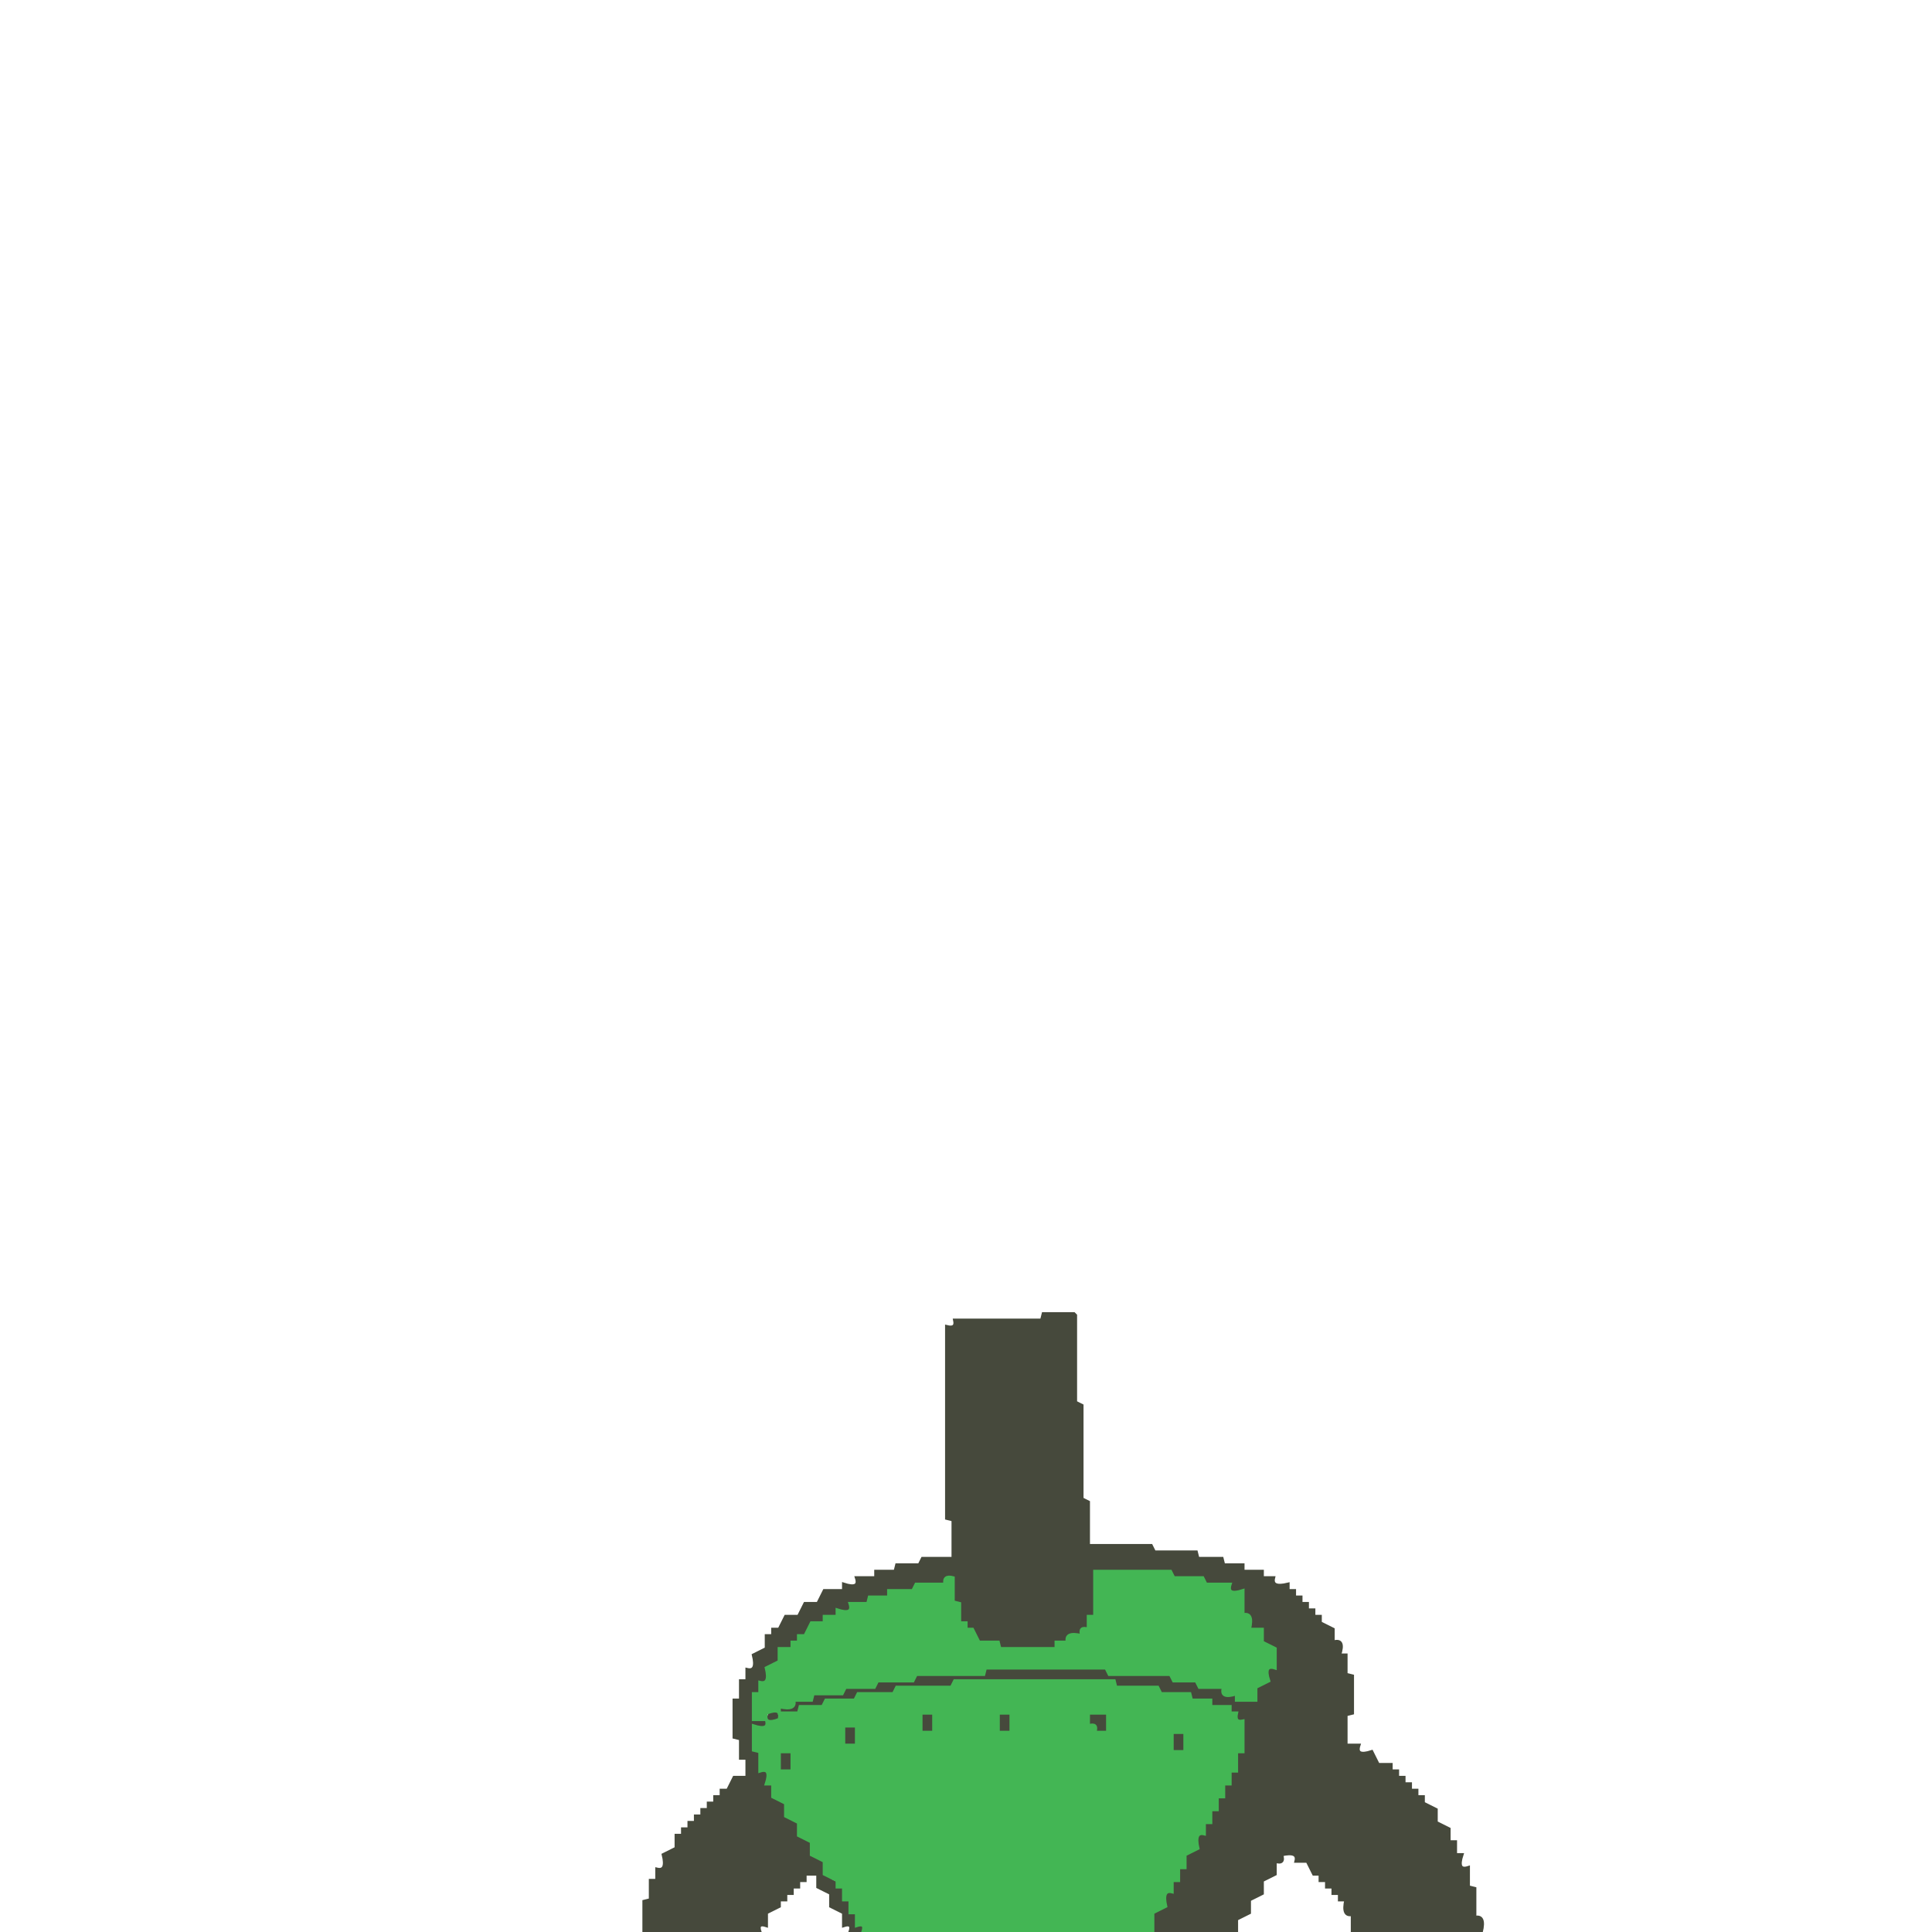
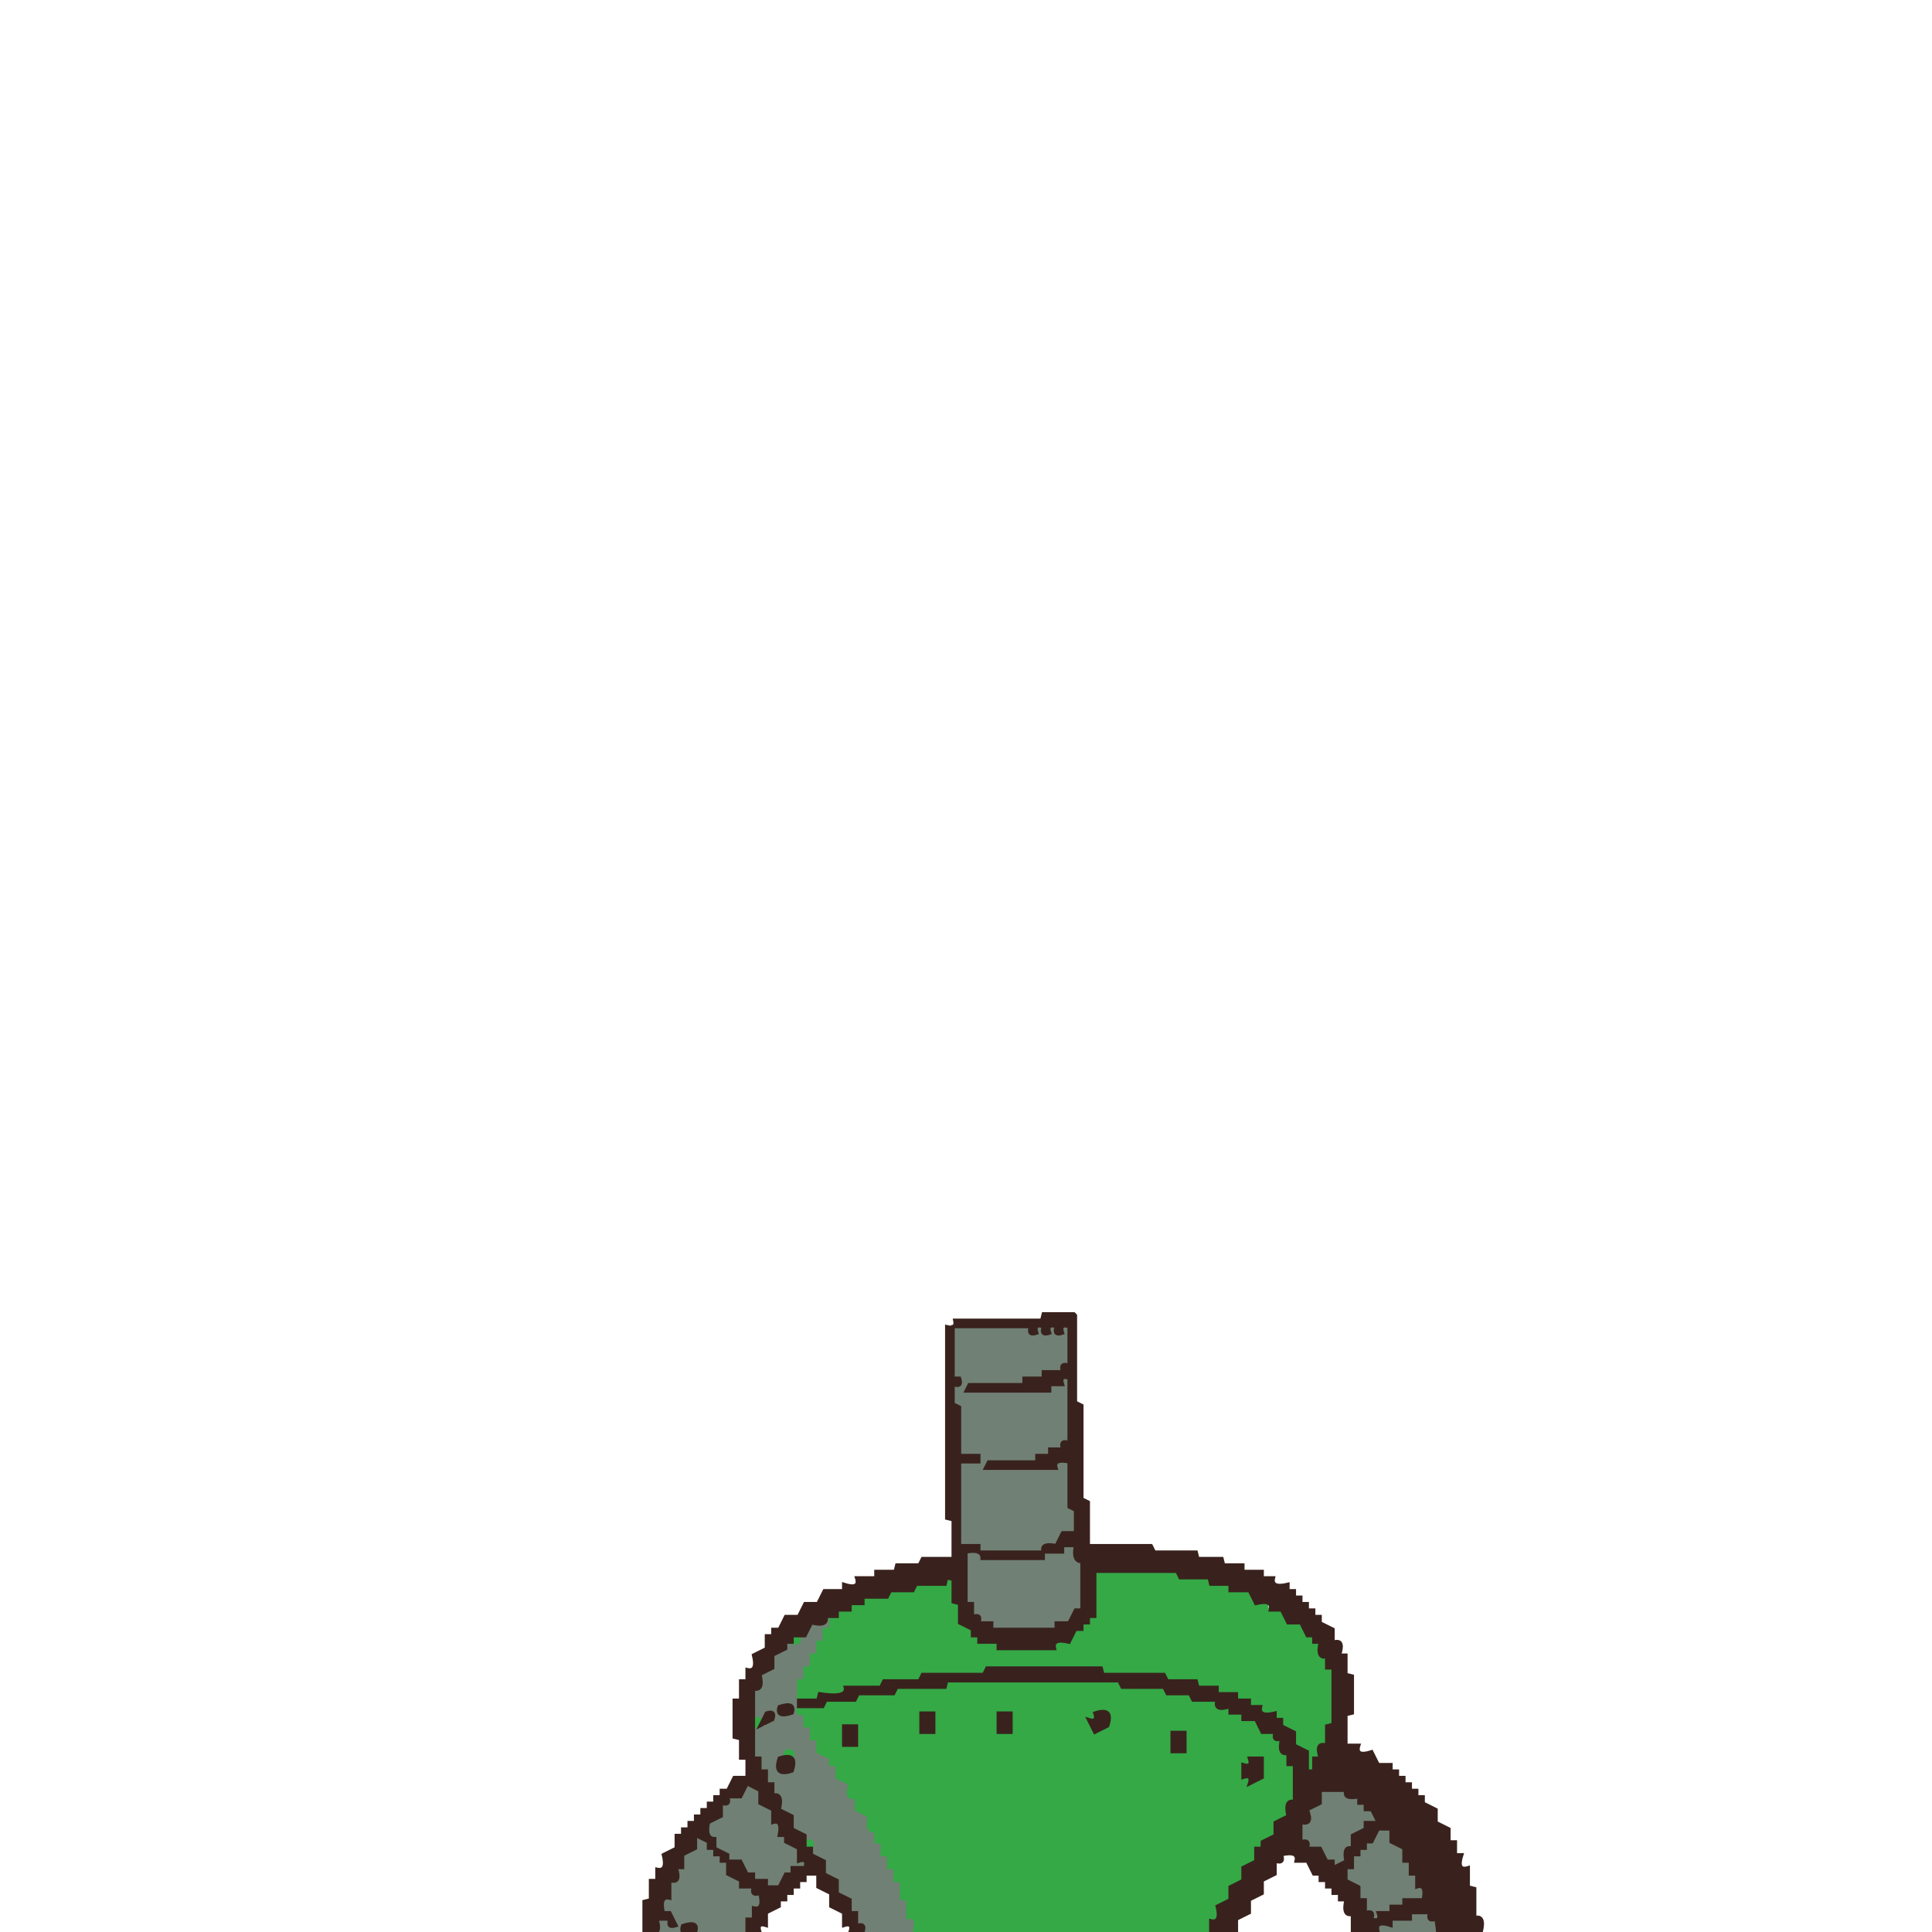
- <svg xmlns="http://www.w3.org/2000/svg" width="600" height="600">
-   <path fill="#46493c" stroke="#46493c" d="M324 408h9.5l.5.5v27l2 1v29l2 1V480h19.5l1 2h13l.5 2h7.5l.5 2h6v2h6v2h3.5q-.8 3.3 4.5 2v2h2v2h2v2h2v2h2v2h2v2l4 2v4q3.7-1.2 2 4h2v6l2 .5V532l-2 .5v9.5h4q-1.2 3.7 4 2l2 4h4v2h2v2h2v2h2v2h2v2h2v2l4 2v4l4 2v4h2v4h2q-1.7 5.2 2 4v6l2 .5v9q3.3-.8 2 4.5h-40v-5.5q-3.2.8-2-4.5h-2v-2h-2v-2h-2v-2h-2v-2h-2l-2-4h-3.5q.8-3.2-4.5-2 1 3-2 2v4l-4 2v4l-4 2v4l-4 2v4h-26v-6l4-2v-4h2v-4h2v-3.5q3.3.8 2-4.5l4-2v-4h2v-4h2v-4h2v-4h2v-4h2q-1.7-5.2 2-4v-6l2-.5V534h-2l-2-4h-6v-2h-6l-.5-2h-9l-1-2h-13l-1-2H296l-.5 2h-17l-1 2h-11l-1 2h-9l-1 2H248v2h-6v2h-3.5q.8 3.3-4.5 2v8h2v6h2v3.5q3.3-.8 2 4.5l4 2v4l4 2v4l4 2v4l4 2v4h2v2l4 2v4h2v4h2v4q3-1 2 2h-4q1-3-2-2v-4l-4-2v-4l-4-2v-4h-4v2h-2v2h-2v2h-2v2h-2v2l-4 2v4q-3-1-2 2h-36v-9.5l2-.5v-6h2v-3.5q3.3.8 2-4.5l4-2v-4h2v-2h2v-2h2v-2h2v-2h2v-2h2v-2h2v-2h2l2-4h4v-6h-2v-6l-2-.5V528h2v-6h2v-3.5q3.3.8 2-4.5l4-2v-4h2v-2h2l2-4h4l2-4h4l2-4h6v-2q5.2 1.7 4-2h6v-2h6l.5-2h7l1-2h9.5v-12l-2-.5V412q3.1.8 2.5-2h27zm16 80v14h-2v4q-3-1-2 2-5-1-4 2h-4v2h-17l-1-2h-6l-2-4h-2v-2h-2v-6h-2v-8q-3-1-2 2h-9l-1 2h-8v2h-6v2h-6q1 4-4 2v2h-4v2h-4l-2 4h-2v2h-2v2h-4v4l-4 2v4h-2q1 5-2 5v7q5 1 5-2h3v-2h4v-2h6l1-2h9l1-2h9l1-2h11l1-2h21v-2h38l1 2h19l1 2h7l1 2h7q-1 4 4 2v2h6v-4l4-2q-2-5 2-4v-6l-4-2v-4h-4q1-5-2-4v-8q-5 2-4-2h-7l-1-2h-9l-1-2z" />
-   <path fill="#46493c" stroke="#46493c" d="M286 532h4v6h-4zm24 0h4v6h-4zm28 0h6v6h-4q1-3-2-2zm-76 4h4v6h-4zm102 2h4v6h-4zm-122 6h4v6h-4z" />
-   <path fill="#43b654" stroke="#43b654" d="M340 488h23.5l1 2h9l1 2h7.5q-1.2 3.7 4 2v7.5q3.3-.8 2 4.5h4v4l4 2v6q-3.7-1.2-2 4l-4 2v4h-6v-2q-5.2 1.7-4-2h-7.5l-1-2h-7l-1-2h-19l-1-2H306l-.5 2h-21l-1 2h-11l-1 2h-9l-1 2h-9l-.5 2h-5.5q.8 3.3-4.5 2v2h6l.5-2h7l1-2h9l1-2h11l1-2h17l1-2H346l.5 2h13l1 2h9l.5 2h6v2h6v2h2q-.7 3.1 2 2.5v9.5h-2v6h-2v4h-2v4h-2v4h-2v4h-2v3.5q-3.2-.8-2 4.5l-4 2v4h-2v4h-2v3.5q-3.2-.8-2 4.5l-4 2v6h-90q1-3-2-2v-4h-2v-4h-2v-4h-2v-2l-4-2v-4l-4-2v-4l-4-2v-4l-4-2v-4l-4-2v-4h-2q1.7-5.2-2-4v-6l-2-.5V536q5.2 1.7 4-2h-4v-8h2v-3.5q3.3.8 2-4.5l4-2v-4h4v-2h2v-2h2l2-4h4v-2h4v-2q5.2 1.7 4-2h5.5l.5-2h6v-2h7.5l1-2h9q-.6-2.8 2.5-2v7.5l2 .5v6h2v2h2l2 4h6l.5 2H328v-2h3.5q-.8-3.3 4.5-2-1-3 2-2v-4h2zm-102 44q-1 4 4 2 1-4-4-2Zm48 0v6h4v-6zm24 0v6h4v-6zm28 0v4q3-1 2 2h4v-6zm-76 4v6h4v-6zm102 2v6h4v-6zm-122 6v6h4v-6z" />
+ <svg xmlns="http://www.w3.org/2000/svg" width="600" height="600" version="1.1" desc="Created with imagetracer.js version 1.2.6">
+   <path fill="rgb(112,128,116)" stroke="rgb(112,128,116)" stroke-width="1" opacity="1" d="M296 412h23.5q-.6 2.8 2.5 2-1-3 2-2-1 3 2 2-1-3 2-2-1 3 2 2-1-3 2-2v11.5q-2.7-.6-2 2.5h-6v2h-6l-.5 2h-17l-.5 2h25.5l.5-2h4q-1-3 2-2v20q-3-1-2 2h-4v2h-4l-.5 2h-15l-.5 2h21.5q-.8-3.2 4.5-2v13.5l2 1v7.5h-4l-2 4q-5.2-1.7-4 2h5.5q-.8-3.2 4.5-2-1.3 5.3 2 4.5V500h-2l-2 4h-4l-.5 2H308v-2h-4q1-3-2-2v-4h-2v-16q5.2 1.7 4-2h-5.5l-.5-.5V454h6v-2h-6v-15.5l-2-.5v-6q3 1 2-2l-2-.5zm8 70 1 2h19v-2z" />
+   <path fill="rgb(112,128,116)" stroke="rgb(112,128,116)" stroke-width="1" opacity="1" d="M256 502q3.7-1.2 2 4h-2v4h-2v3.5q-3.3-.8-2 4.5h-2v4h-2v10h2v4h2v3.5q3.3-.8 2 4.5h2v2l4 2v4l4 2v3.5q3.3-.8 2 4.5l4 2v4h2v4h2v4h2v4h2q-1.7 5.2 2 4v5.5l2 .5v5.5q3.3-.8 2 4.5h-15.5q.6-2.7-2.5-2v-3.5q-3.2.8-2-4.5l-4-2v-4l-4-2v-4l-4-2v-4h-2v-2l-4-2v-4l-4-2v-4h-2v-4h-2v-4h-2q1.7-5.2-2-4v-10q5.2 1.7 4-2h-4v-10q3.7 1.2 2-4l4-2v-4h2l2-4h4v-2h2l2-4q5.2 1.7 4-2Zm-14 28q-1 4 4 2 1-4-4-2Zm-4 2q-1 3 2 2 1-3-2-2Zm6 12q1 3-2 2-2 6 4 4v-6z" />
+   <path fill="rgb(112,128,116)" stroke="rgb(112,128,116)" stroke-width="1" opacity="1" d="m232 554 4 2v4l4 2v3.5q3.3-.8 2 4.5h2v2l4 2v4q3-1 2 2h-4v2h-2l-2 4h-4q1.2-3.7-4-2v-2h-2l-2-4h-4v4h2l2 4h4q-1 3 2 2v4h-2v3.5q-3.2-.8-2 4.5h-16q1.2-3.7-4-2l-.5 2H204v-4q5.2 1.7 4-2-3.7 1.2-2-4h2v-6h2v-3.5q3.3.8 2-4.5l4-2q-1.7-5.2 2-4v2l4 2v-3.5q-3.2.8-2-4.5l4-2v-4q3 1 2-2h4zm-10 20q-1 3 2 2 1-3-2-2Zm2 2q-1 3 2 2 1-3-2-2Zm-16 20q-1 3 2 2 1-3-2-2Z" />
+   <path fill="rgb(112,128,116)" stroke="rgb(112,128,116)" stroke-width="1" opacity="1" d="M410 556h7.5q-.8 3.3 4.5 2v2h2v2h2l2 4h-4v2l-4 2v3.5q-3.2-.8-2 4.5l-4 2v-2h-2l-2-4h-4q1-3-2-2v-6q3.7 1.2 2-4l4-2z" />
+   <path fill="rgb(112,128,116)" stroke="rgb(112,128,116)" stroke-width="1" opacity="1" d="M428 568h4v4l4 2v4h2v4h2v3.5q3.3-.8 2 4.5h-6v2h-4v2h-4q1 3-2 2 1-3-2-2v-4h-2v-4l-4-2v-4h2v-4h2v-2h2v-2h2z" />
+   <path fill="rgb(112,128,116)" stroke="rgb(112,128,116)" stroke-width="1" opacity="1" d="M438 594h6q-1 3 2 2v4h-17.5l-.5-2q5.3 1.3 4.5-2h5.5z" />
+   <path fill="rgb(52,169,70)" stroke="rgb(52,169,70)" stroke-width="1" opacity="1" d="M340 488h25.5l1 2h9l.5 2h6v2h6l2 4h3.5q-.8 3.2 4.5 2l2 4h4v2h2v2l4 2v4h2q-1.2 5.3 2 4.5V536h-2v6h-2v4h-2q1.7 5.2-2 4v-6l-4-2v-4h-2v-2h-2l-2-4h-4v-2h-4v-2q-5.2 1.7-4-2h-5.5l-.5-2h-6l-.5-2h-9l-1-2h-19l-1-2H306l-.5 2h-19l-1 2h-11l-1 2h-11l-1 2h-7l-.5 2h-6v-6h2v-4h2v-4h2v-4h2v-4h2v-4q3 1 2-2h4v-2q5.3 1.3 4.5-2h7l.5-2h7.5l1-2h9q-.6-2.8 2.5-2v7.5l2 .5v6h2v2h2l2 4h6l.5 2H328v-2h4v-2h2v-2h2v-2l4-2z" />
+   <path fill="rgb(52,169,70)" stroke="rgb(52,169,70)" stroke-width="1" opacity="1" d="M246 508q3-1 2 2-3 1-2-2Z" />
+   <path fill="rgb(52,169,70)" stroke="rgb(52,169,70)" stroke-width="1" opacity="1" d="M294 522h53.5l1 2h13l1 2h7l1 2h7.5v2h4v2h3.5q-.8 3.3 4.5 2l2 4h4q-1 3 2 2v4h2q-1.2 5.3 2 4.5V560q-3.7-1.2-2 4l-4 2v4h-2v2l-4 2v4l-4 2v4l-4 2v4l-4 2v4h-2l-.5 4H284q1.3-5.3-2-4.5V590l-2-.5V584h-2v-4h-2v-4h-2v-4h-2v-3.5q-3.2.8-2-4.5l-4-2v-4q-3.7 1.2-2-4l-4-2v-4h-2v-2l-4-2v-4h-2v-4h-2v-4q-3 1-2-2h7.5l1-2h9l1-2h11l1-2h15zm-8 10v6h4v-6zm24 0v6h4v-6zm30 0q1 3-2 2l2 4 4-2q2-6-4-4Zm-78 4v6h4v-6zm102 2v6h4v-6zm24 8q1 3-2 2v4q3-1 2 2l4-2v-6z" />
+   <path fill="rgb(52,169,70)" stroke="rgb(52,169,70)" stroke-width="1" opacity="1" d="M234 534q3-1 2 2-3 1-2-2Z" />
+   <path fill="rgb(52,169,70)" stroke="rgb(52,169,70)" stroke-width="1" opacity="1" d="M244 544q3-1 2 2-3 1-2-2Z" />
+   <path fill="rgb(52,169,70)" stroke="rgb(52,169,70)" stroke-width="1" opacity="1" d="M250 572q3-1 2 2-3 1-2-2Z" />
+   <path fill="rgb(57,34,29)" stroke="rgb(57,34,29)" stroke-width="1" opacity="1" d="M324 408h9.5l.5.5v27l2 1v29l2 1V480h19.5l1 2h13l.5 2h7.5l.5 2h6v2h6v2h3.5q-.8 3.3 4.5 2v2h2v2h2v2h2v2h2v2h2v2l4 2v4q3.7-1.2 2 4h2v6l2 .5V532l-2 .5v9.5h4q-1.2 3.7 4 2l2 4h4v2h2v2h2v2h2v2h2v2h2v2l4 2v4l4 2v4h2v4h2q-1.7 5.2 2 4v6l2 .5v9q3.3-.8 2 4.5h-13.5l-.5-4q-3 1-2-2h-6v2h-6v2q-5.2-1.7-4 2h-8v-5.5q-3.2.8-2-4.5h-2v-2h-2v-2h-2v-2h-2v-2h-2l-2-4h-3.5q.8-3.2-4.5-2 1 3-2 2v4l-4 2v4l-4 2v4l-4 2v4h-8v-3.5q3.3.8 2-4.5l4-2v-4l4-2v-4l4-2v-4h2v-2l4-2v-4l4-2q-1.2-5.3 2-4.5V548h-2v-3.5q-3.2.8-2-4.5-3 1-2-2h-4l-2-4h-4v-2h-4v-2q-5.2 1.7-4-2h-7.5l-1-2h-7l-1-2h-13l-1-2H294l-.5 2h-15l-1 2h-11l-1 2h-9l-1 2H248v-2h6l.5-2q8.8 1.4 8-2h11l1-2h11l1-2h19l1-2H342l.5 2h19l1 2h9l.5 2h6v2h6v2h4v2h3.5q-.8 3.3 4.5 2v2h2v2l4 2v4l4 2v6h2v-4h2q-1.7-5.2 2-4v-6l2-.5V518h-2v-3.5q-3.2.8-2-4.5h-2v-2h-2l-2-4h-4l-2-4h-3.5q.8-3.3-4.5-2l-2-4h-6v-2h-6l-.5-2h-9l-1-2H340v14h-2v2h-2v2h-2l-2 4q-5.3-1.3-4.5 2H310v-2h-6v-2h-2v-2l-4-2v-6l-2-.5v-7l-2-.5-.5 2h-9l-1 2h-7l-1 2H268v2h-4v2h-4v2h-3.5q.8 3.3-4.5 2l-2 4h-4v2h-2v2l-4 2v4l-4 2q1.3 5.3-2 4.5V546h2v4h2v4h2v3.5q3.3-.8 2 4.5l4 2v4l4 2v4h2v2l4 2v4l4 2v4l4 2v4h2v4q3-1 2 2h-4q1-3-2-2v-4l-4-2v-4l-4-2v-4h-4v2h-2v2h-2v2h-2v2h-2v2l-4 2v4q-3-1-2 2h-4v-4h2v-3.5q3.3.8 2-4.5-3 1-2-2h-4v-2l-4-2v-4h-2v-2h-2v-2h-2v-2l-4-2v4l-4 2v4h-2q1.7 5.2-2 4v5.5q-3.2-.8-2 4.5h2l2 4q-3 1-2-2h-4q2 6-4 4v-9.5l2-.5v-6h2v-3.5q3.3.8 2-4.5l4-2v-4h2v-2h2v-2h2v-2h2v-2h2v-2h2v-2h2v-2h2l2-4h4v-6h-2v-6l-2-.5V528h2v-6h2v-3.5q3.3.8 2-4.5l4-2v-4h2v-2h2l2-4h4l2-4h4l2-4h6v-2q5.2 1.7 4-2h6v-2h6l.5-2h7l1-2h9.5v-12l-2-.5V412q3.1.8 2.5-2h27zm-28 4v16h2q1 3-2 2v6l2 1v15h6v2h-6v26h6v2h20q-1-3 4-2l2-4h4v-7l-2-1v-14q-5-1-4 2h-22l1-2h15v-2h4v-2h4q-1-3 2-2v-20q-3-1-2 2h-4v2h-26l1-2h17v-2h6v-2h6q-1-3 2-2v-12q-3-1-2 2-3 1-2-2-3-1-2 2-3 1-2-2-3-1-2 2-3 1-2-2zm34 68v2h-6v2h-19q0-3-5-2v16h2v4q3-1 2 2h4v2h20v-2h4l2-4h2v-15q-3 0-2-5zm-98 74-2 4h-4q1 3-2 2v4l-4 2q-1 5 2 5v3l4 2v2h4l2 4h2v2h4v2h4l2-4h2v-2h4q1-3-2-2v-4l-4-2v-2h-2q1-5-2-4v-4l-4-2v-4zm178 2v4l-4 2q2 5-2 4v6q3-1 2 2h4l2 4h2v2l4-2q-1-5 2-4v-4l4-2v-2h4l-2-4h-2v-2h-2v-2q-5 1-4-2zm18 12-2 4h-2v2h-2v2h-2v4h-2v4l4 2v4h2v4q3-1 2 2 3 1 2-2h4v-2h4v-2h6q1-5-2-4v-4h-2v-4h-2v-4l-4-2v-4z" />
+   <path fill="rgb(57,34,29)" stroke="rgb(57,34,29)" stroke-width="1" opacity="1" d="M242 530q5.2-1.7 4 2-5.2 1.7-4-2Z" />
+   <path fill="rgb(57,34,29)" stroke="rgb(57,34,29)" stroke-width="1" opacity="1" d="M238 532q3-1 2 2l-4 2z" />
+   <path fill="rgb(57,34,29)" stroke="rgb(57,34,29)" stroke-width="1" opacity="1" d="M286 532h4v6h-4z" />
+   <path fill="rgb(57,34,29)" stroke="rgb(57,34,29)" stroke-width="1" opacity="1" d="M310 532h4v6h-4z" />
+   <path fill="rgb(57,34,29)" stroke="rgb(57,34,29)" stroke-width="1" opacity="1" d="M340 532q6-2 4 4l-4 2-2-4q3 1 2-2Z" />
+   <path fill="rgb(57,34,29)" stroke="rgb(57,34,29)" stroke-width="1" opacity="1" d="M262 536h4v6h-4z" />
+   <path fill="rgb(57,34,29)" stroke="rgb(57,34,29)" stroke-width="1" opacity="1" d="M364 538h4v6h-4z" />
+   <path fill="rgb(57,34,29)" stroke="rgb(57,34,29)" stroke-width="1" opacity="1" d="M242 546q6-2 4 4-6 2-4-4Z" />
+   <path fill="rgb(57,34,29)" stroke="rgb(57,34,29)" stroke-width="1" opacity="1" d="M388 546h4v6l-4 2q1-3-2-2v-4q3 1 2-2Z" />
+   <path fill="rgb(57,34,29)" stroke="rgb(57,34,29)" stroke-width="1" opacity="1" d="M212 598q5.2-1.7 4 2-5.2 1.7-4-2Z" />
</svg>
